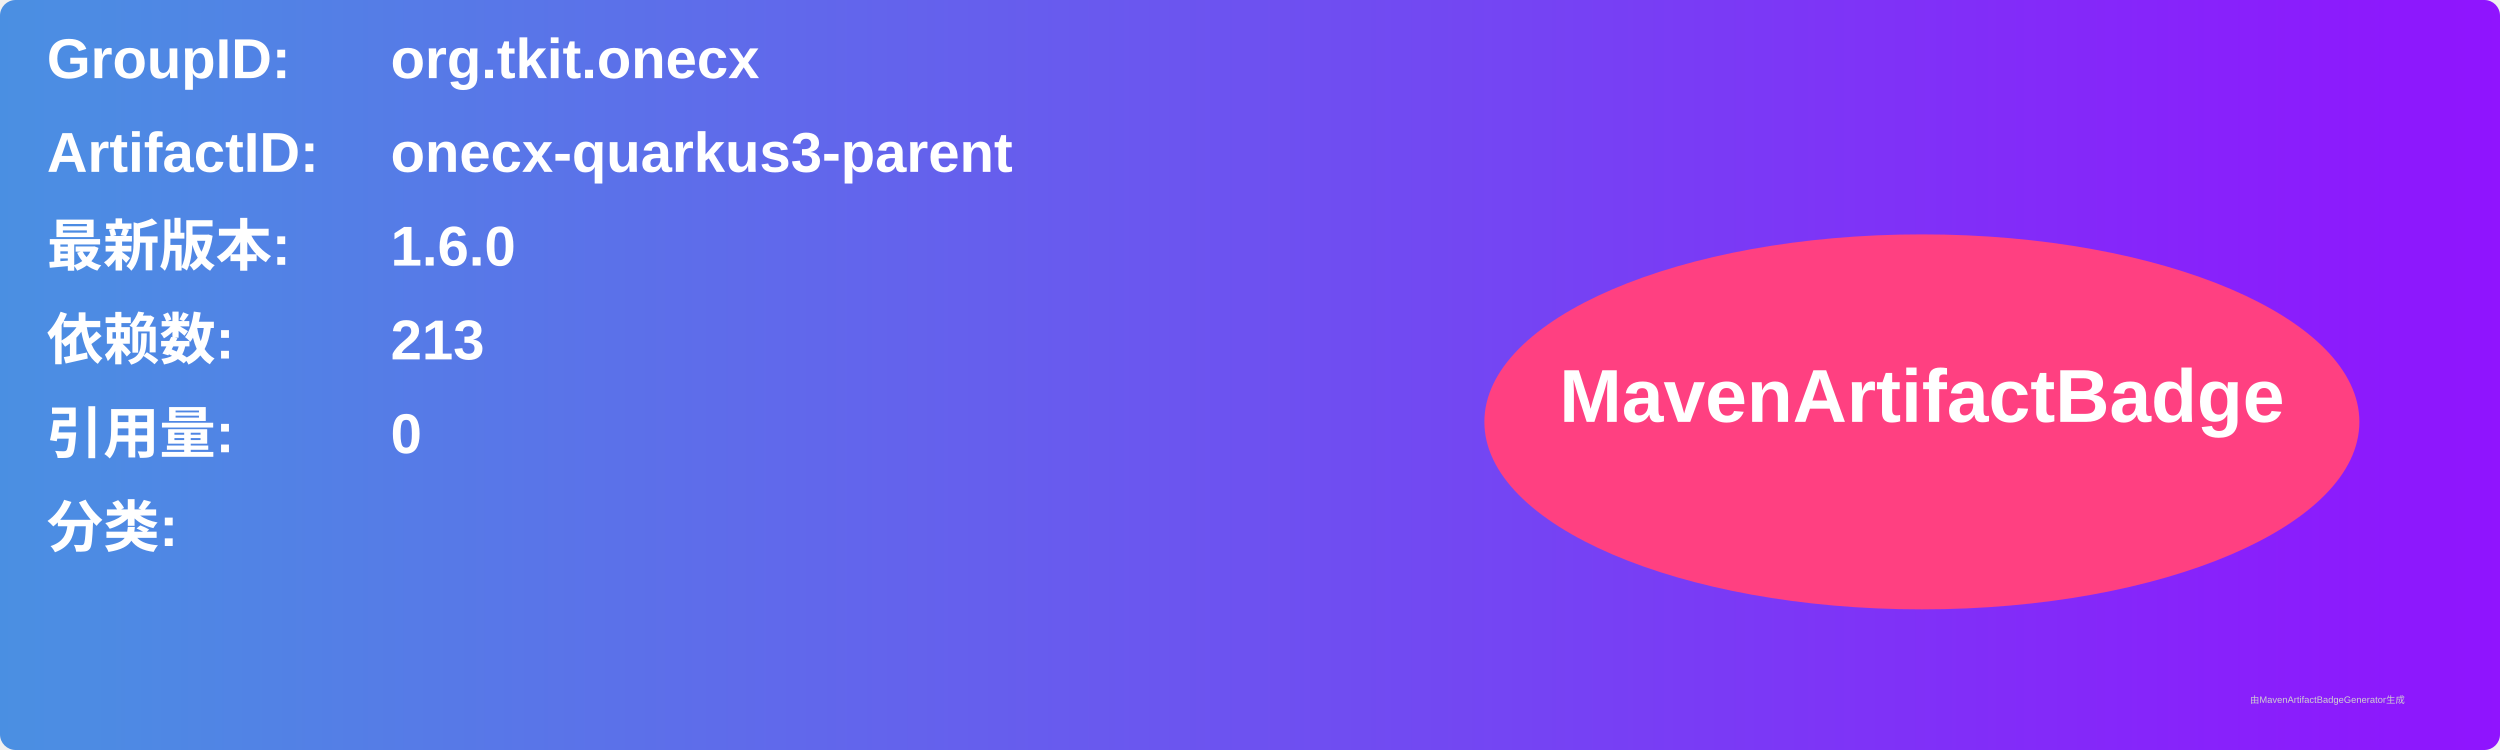
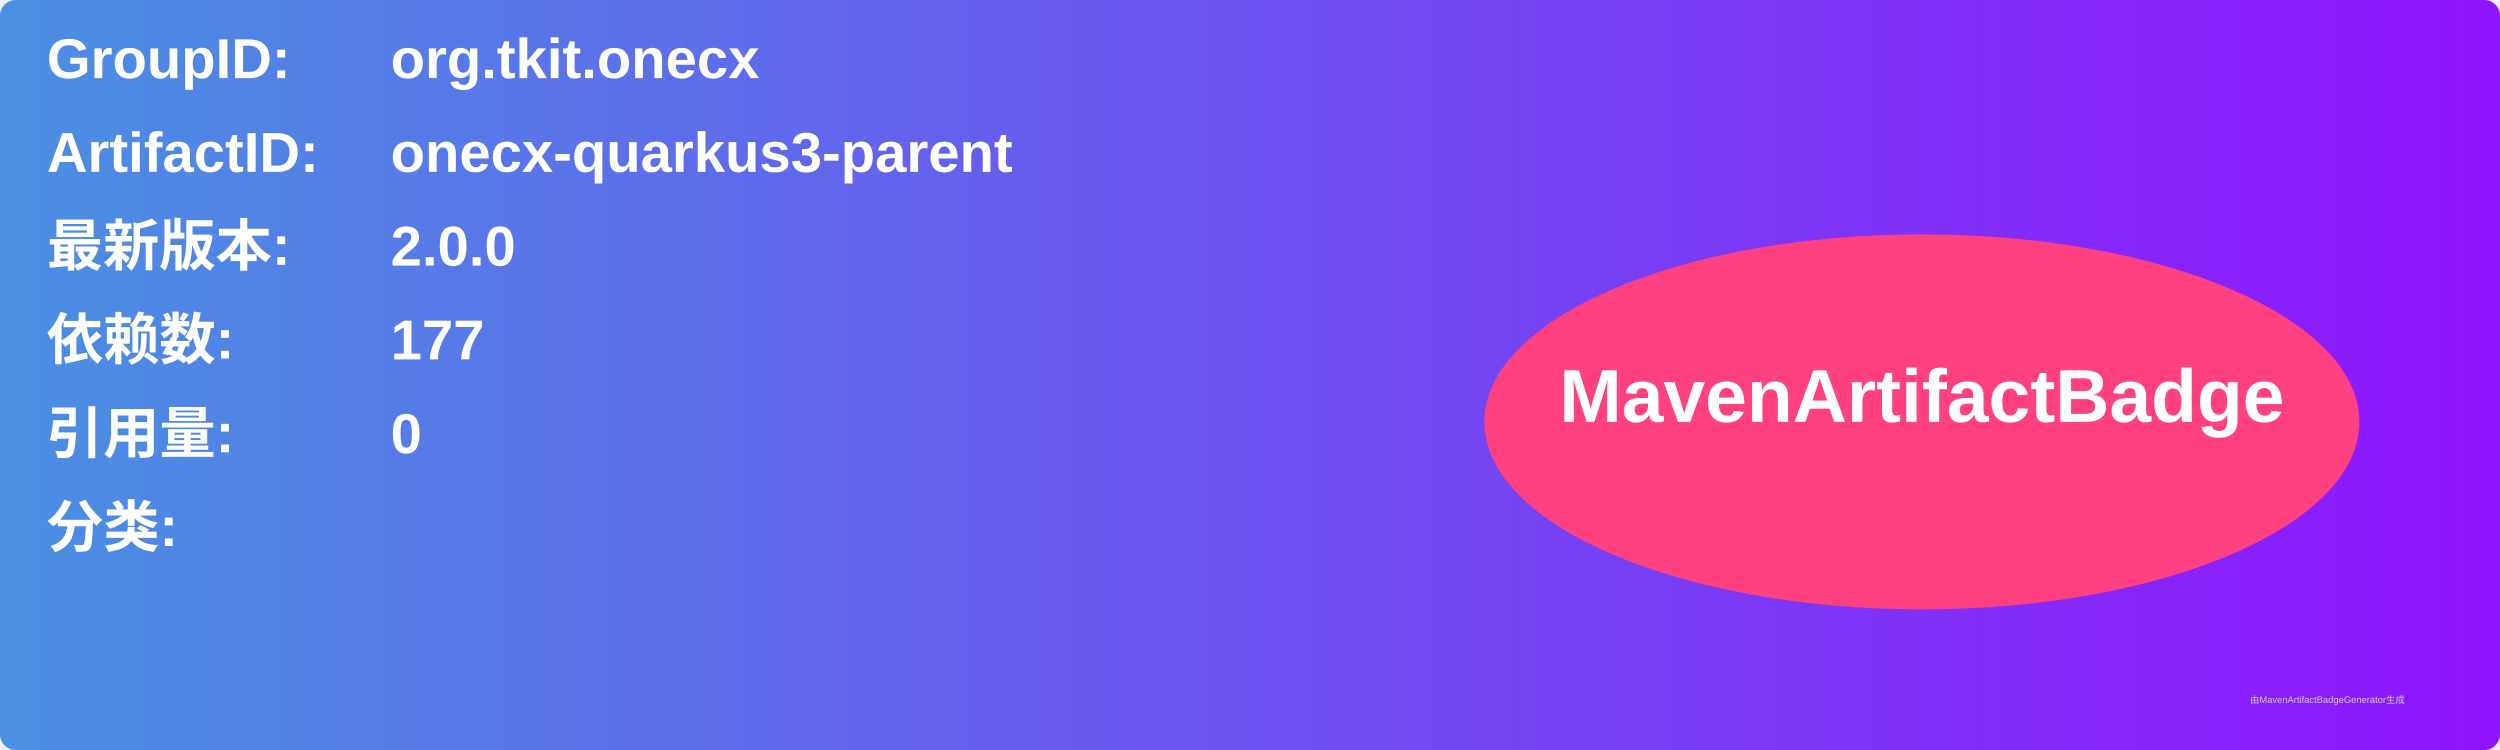
<svg xmlns="http://www.w3.org/2000/svg" width="800" height="240" viewBox="0 0 800 240">
  <linearGradient id="grad" x1="0%" y1="0%" x2="100%" y2="0%">
    <stop offset="0%" stop-color="#4a90e2" />
    <stop offset="100%" stop-color="#9013fe" />
  </linearGradient>
  <rect width="100%" height="100%" rx="5" ry="5" fill="url(#grad)" />
  <g transform="translate(15, 15)">
    <text x="0" y="10" font-family="Arial" font-size="18" fill="white" font-weight="bold" width="260">GroupID:</text>
    <text x="110" y="10" font-family="Arial" font-size="18" fill="white" font-weight="bold" width="460">org.tkit.onecx</text>
    <text x="0" y="40" font-family="Arial" font-size="18" fill="white" font-weight="bold" width="260">ArtifactID:</text>
    <text x="110" y="40" font-family="Arial" font-size="18" fill="white" font-weight="bold" width="460">onecx-quarkus3-parent</text>
    <text x="0" y="70" font-family="Arial" font-size="18" fill="white" font-weight="bold">最新版本:</text>
    <text x="110" y="70" font-family="Arial" font-size="18" fill="white" font-weight="bold">
-       <tspan font-weight="bold">1.6.0</tspan>
+       <tspan font-weight="bold">2.0.0</tspan>
    </text>
    <text x="0" y="100" font-family="Arial" font-size="18" fill="white" font-weight="bold">依赖数: </text>
    <text x="110" y="100" font-family="Arial" font-size="18" fill="white">
-       <tspan font-weight="bold">213</tspan>
+       <tspan font-weight="bold">177</tspan>
    </text>
    <text x="0" y="130" font-family="Arial" font-size="18" fill="white" font-weight="bold">引用量: </text>
    <text x="110" y="130" font-family="Arial" font-size="18" fill="white">
      <tspan font-weight="bold">0</tspan>
    </text>
    <text x="0" y="160" font-family="Arial" font-size="18" fill="white" font-weight="bold">分类:</text>
    <text x="10" y="190" font-family="Arial" font-size="10" fill="white">
      <tspan font-weight="bold" />
    </text>
    <ellipse cx="600" cy="120" rx="140" ry="60" fill="#ff4081" />
    <text x="600" y="120" text-anchor="middle" font-family="Arial" font-size="24" fill="white" font-weight="bold">MavenArtifactBadge</text>
  </g>
  <text x="720" y="225" font-family="Arial" font-size="3" fill="#d0d0d0">由MavenArtifactBadgeGenerator生成</text>
</svg>
